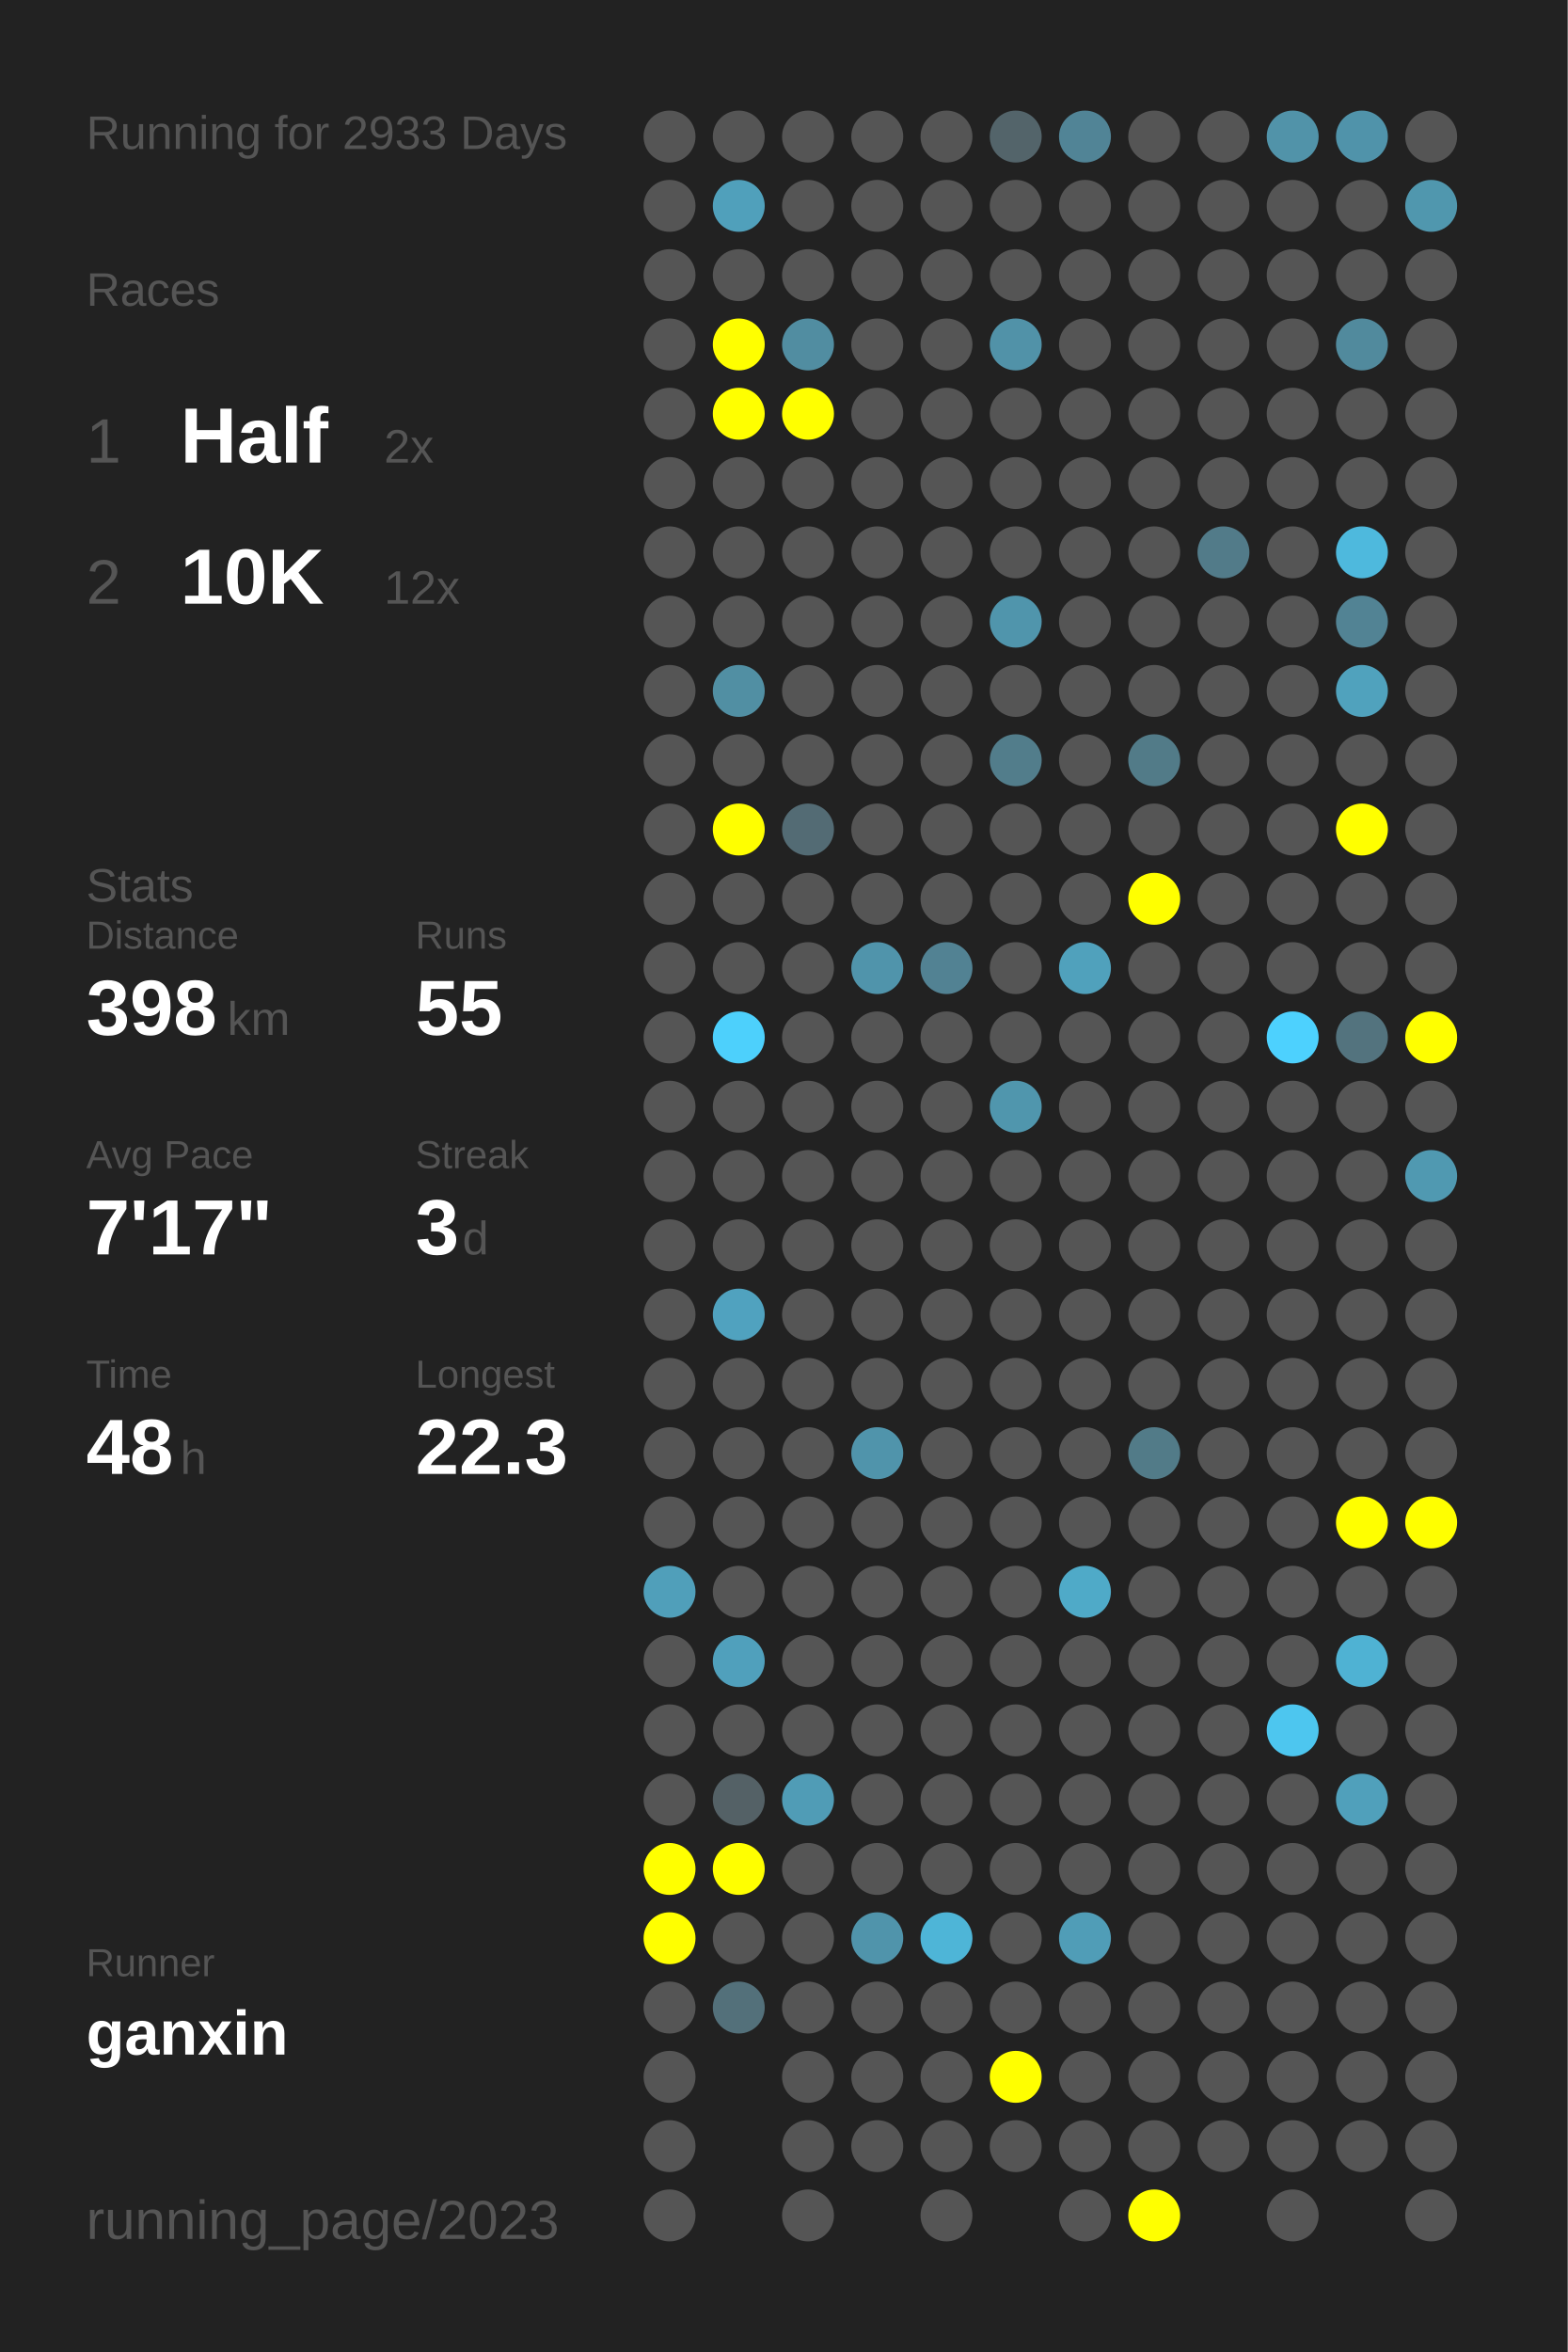
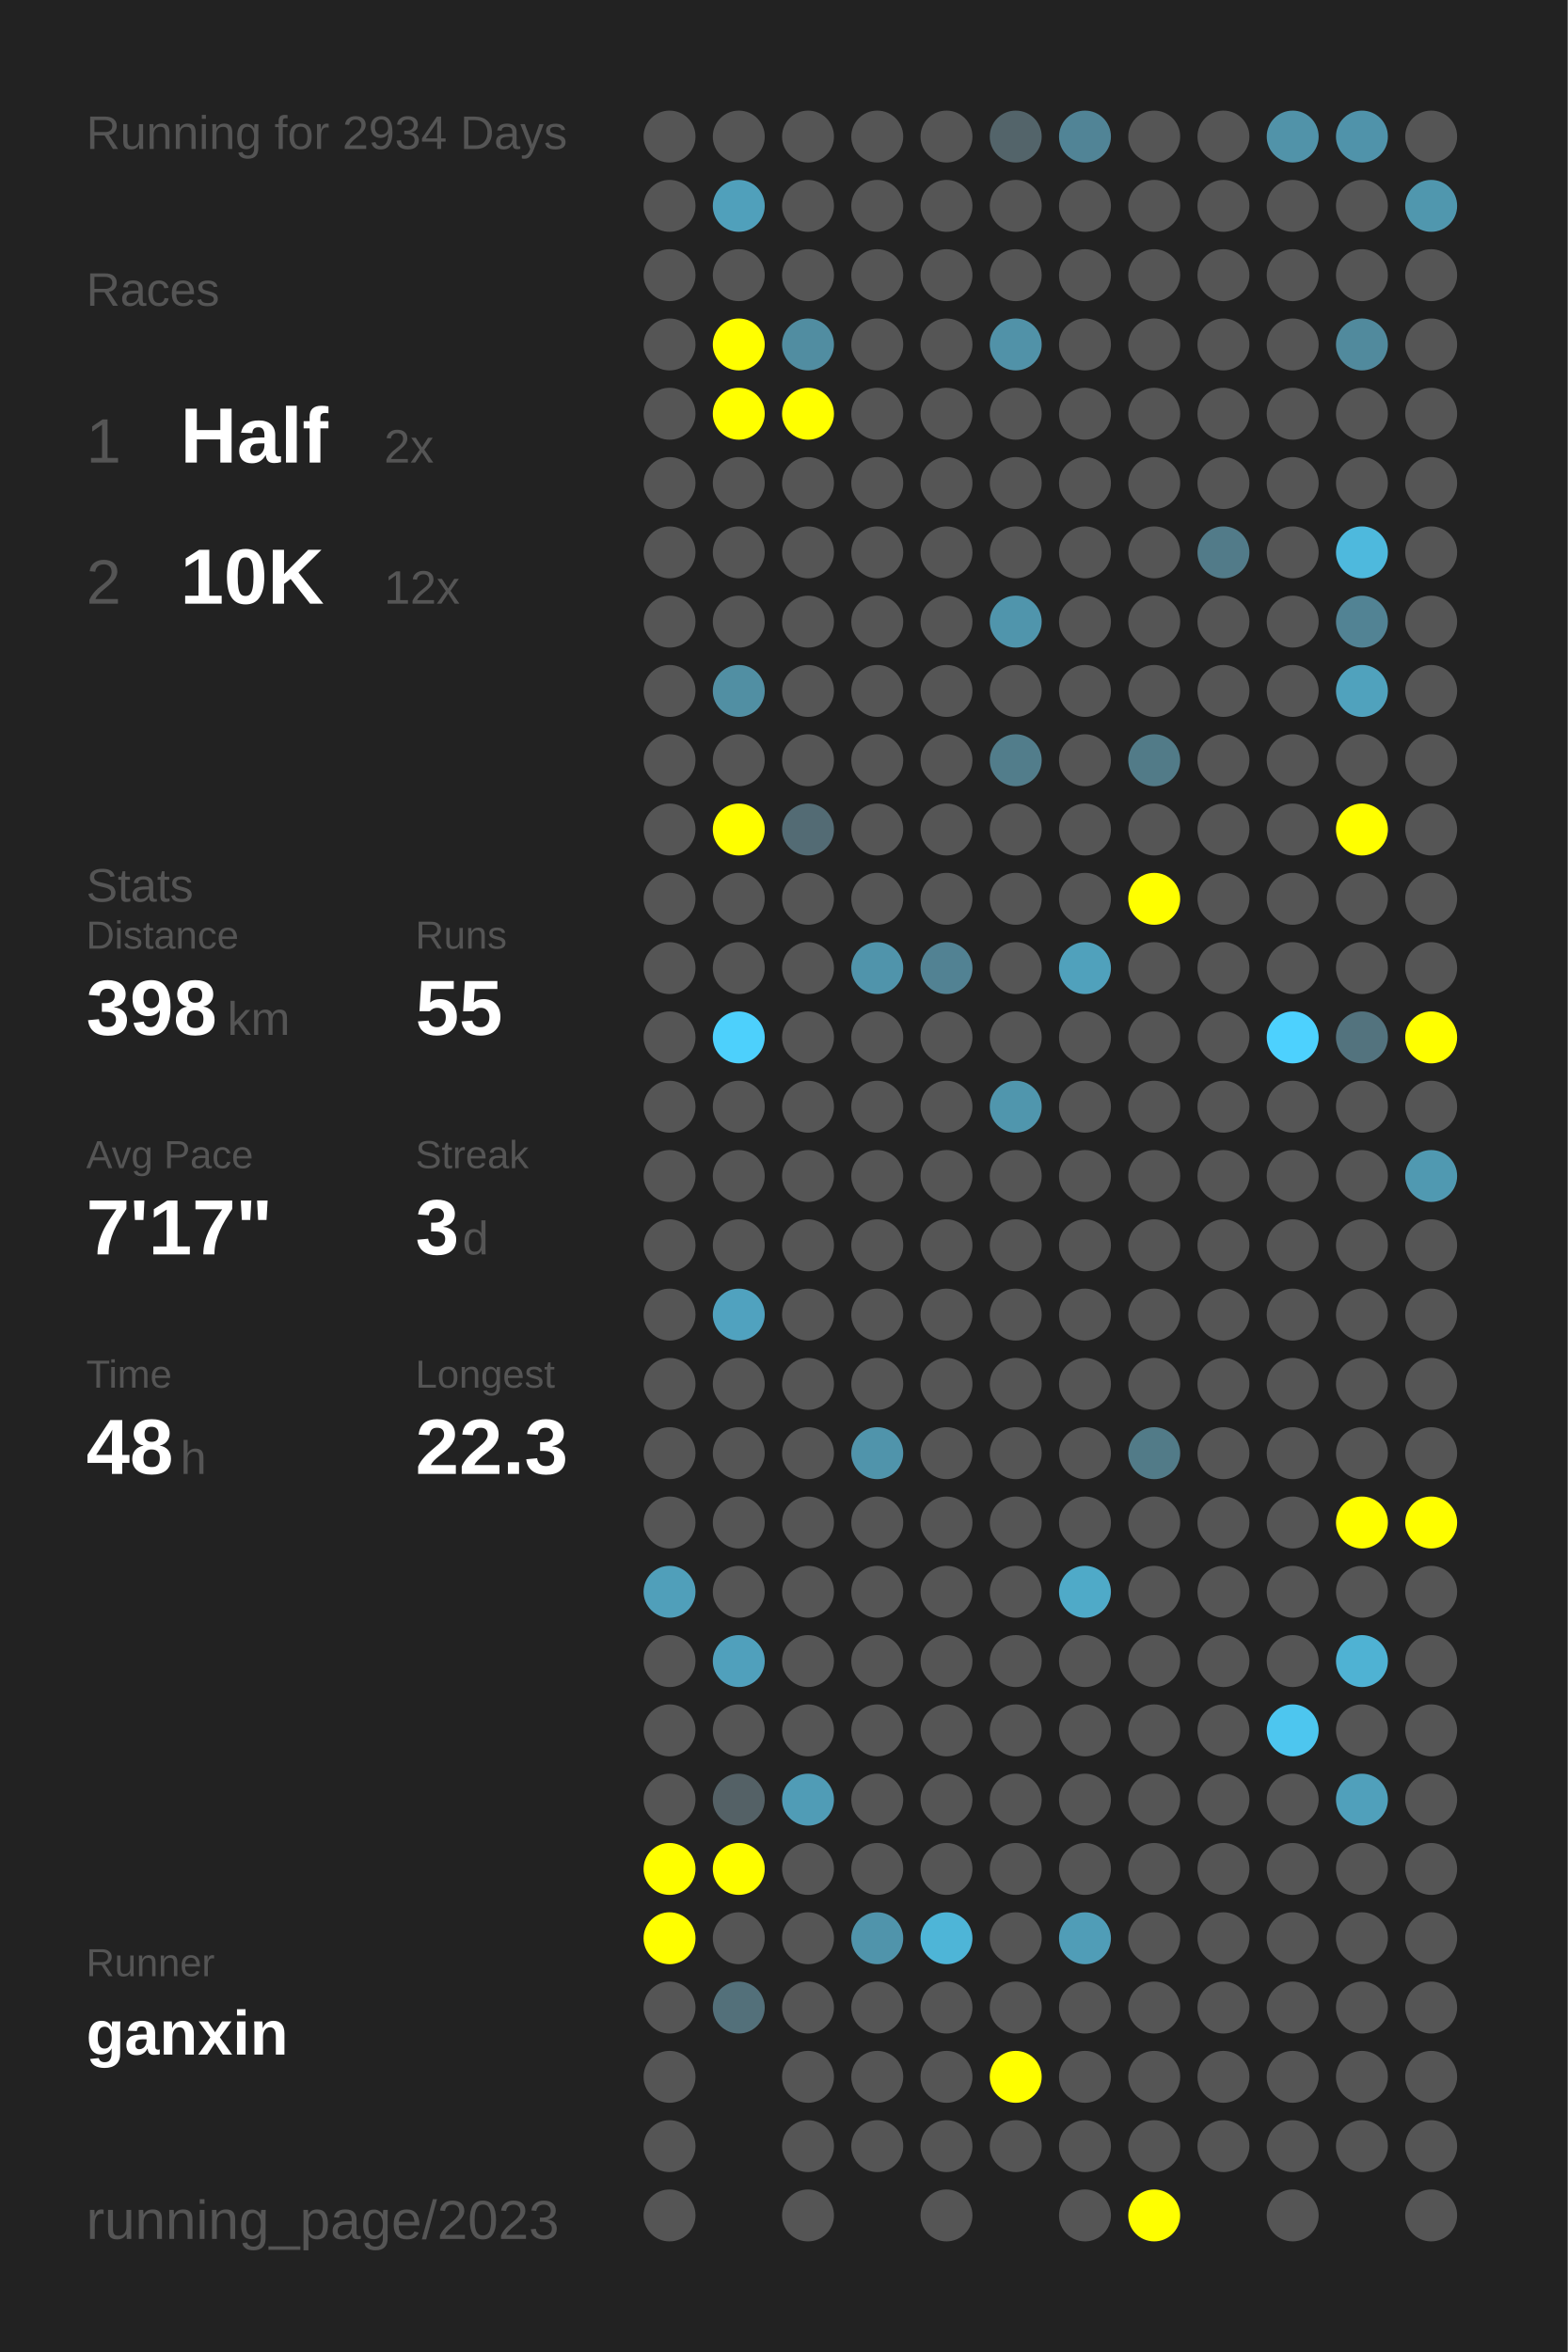
<svg xmlns="http://www.w3.org/2000/svg" baseProfile="full" height="300mm" version="1.1" viewBox="0,0,200,300" width="200mm">
  <defs />
  <rect fill="#222222" height="300" width="200" x="0" y="0" />
-   <text fill="#555555" style="font-size:6px; font-family:Arial;" x="11" y="19">Running for 2933 Days</text>
+   <text fill="#555555" style="font-size:6px; font-family:Arial;" x="11" y="19">Running for 2934 Days</text>
  <text fill="#555555" style="font-size:6px; font-family:Arial;" x="11" y="39">Races</text>
  <text fill="#555555" style="font-size:8px; font-family:Arial;" x="11" y="59">1</text>
  <text fill="#FFFFFF" style="font-size:10px; font-family:Arial; font-weight:bold;" x="23" y="59">Half</text>
  <text fill="#555555" style="font-size:6px; font-family:Arial;" x="49" y="59">2x</text>
  <text fill="#555555" style="font-size:8px; font-family:Arial;" x="11" y="77">2</text>
  <text fill="#FFFFFF" style="font-size:10px; font-family:Arial; font-weight:bold;" x="23" y="77">10K</text>
  <text fill="#555555" style="font-size:6px; font-family:Arial;" x="49" y="77">12x</text>
  <text fill="#555555" style="font-size:6px; font-family:Arial;" x="11" y="115">Stats</text>
  <text fill="#555555" style="font-size:5px; font-family:Arial;" x="11" y="121">Distance</text>
  <text fill="#FFFFFF" style="font-size:10px; font-family:Arial; font-weight:bold;" x="11" y="132">398</text>
  <text fill="#555555" style="font-size:6px; font-family:Arial;" x="29" y="132">km</text>
  <text fill="#555555" style="font-size:5px; font-family:Arial;" x="53" y="121">Runs</text>
  <text fill="#FFFFFF" style="font-size:10px; font-family:Arial; font-weight:bold;" x="53" y="132">55</text>
  <text fill="#555555" style="font-size:5px; font-family:Arial;" x="11" y="149">Avg Pace</text>
  <text fill="#FFFFFF" style="font-size:10px; font-family:Arial; font-weight:bold;" x="11" y="160">7'17"</text>
  <text fill="#555555" style="font-size:5px; font-family:Arial;" x="53" y="149">Streak</text>
  <text fill="#FFFFFF" style="font-size:10px; font-family:Arial; font-weight:bold;" x="53" y="160">3</text>
  <text fill="#555555" style="font-size:6px; font-family:Arial;" x="59" y="160">d</text>
  <text fill="#555555" style="font-size:5px; font-family:Arial;" x="11" y="177">Time</text>
  <text fill="#FFFFFF" style="font-size:10px; font-family:Arial; font-weight:bold;" x="11" y="188">48</text>
  <text fill="#555555" style="font-size:6px; font-family:Arial;" x="23" y="188">h</text>
  <text fill="#555555" style="font-size:5px; font-family:Arial;" x="53" y="177">Longest</text>
  <text fill="#FFFFFF" style="font-size:10px; font-family:Arial; font-weight:bold;" x="53" y="188">22.3</text>
  <text fill="#555555" style="font-size:5px; font-family:Arial;" x="11" y="252.065">Runner</text>
  <text fill="#FFFFFF" style="font-size:8px; font-family:Arial; font-weight:bold;" x="11" y="262.065">ganxin</text>
  <text fill="#555555" style="font-size:7px; font-family:Arial;" x="11" y="285.581">running_page/2023</text>
  <circle cx="85.417" cy="17.419" fill="#555555" r="3.312" />
  <circle cx="85.417" cy="26.258" fill="#555555" r="3.312" />
  <circle cx="85.417" cy="35.097" fill="#555555" r="3.312" />
  <circle cx="85.417" cy="43.935" fill="#555555" r="3.312" />
  <circle cx="85.417" cy="52.774" fill="#555555" r="3.312" />
  <circle cx="85.417" cy="61.613" fill="#555555" r="3.312" />
  <circle cx="85.417" cy="70.452" fill="#555555" r="3.312" />
  <circle cx="85.417" cy="79.29" fill="#555555" r="3.312" />
  <circle cx="85.417" cy="88.129" fill="#555555" r="3.312" />
  <circle cx="85.417" cy="96.968" fill="#555555" r="3.312" />
  <circle cx="85.417" cy="105.806" fill="#555555" r="3.312" />
  <circle cx="85.417" cy="114.645" fill="#555555" r="3.312" />
  <circle cx="85.417" cy="123.484" fill="#555555" r="3.312" />
  <circle cx="85.417" cy="132.323" fill="#555555" r="3.312" />
  <circle cx="85.417" cy="141.161" fill="#555555" r="3.312" />
  <circle cx="85.417" cy="150" fill="#555555" r="3.312" />
  <circle cx="85.417" cy="158.839" fill="#555555" r="3.312" />
  <circle cx="85.417" cy="167.677" fill="#555555" r="3.312" />
  <circle cx="85.417" cy="176.516" fill="#555555" r="3.312" />
  <circle cx="85.417" cy="185.355" fill="#555555" r="3.312" />
  <circle cx="85.417" cy="194.194" fill="#555555" r="3.312" />
  <circle cx="85.417" cy="203.032" fill="#509fba" r="3.312" />
  <circle cx="85.417" cy="211.871" fill="#555555" r="3.312" />
  <circle cx="85.417" cy="220.71" fill="#555555" r="3.312" />
  <circle cx="85.417" cy="229.548" fill="#555555" r="3.312" />
  <circle cx="85.417" cy="238.387" fill="#FFFF00" r="3.312" />
  <circle cx="85.417" cy="247.226" fill="#FFFF00" r="3.312" />
  <circle cx="85.417" cy="256.065" fill="#555555" r="3.312" />
  <circle cx="85.417" cy="264.903" fill="#555555" r="3.312" />
  <circle cx="85.417" cy="273.742" fill="#555555" r="3.312" />
  <circle cx="85.417" cy="282.581" fill="#555555" r="3.312" />
  <circle cx="94.25" cy="17.419" fill="#555555" r="3.312" />
  <circle cx="94.25" cy="26.258" fill="#50a0bb" r="3.312" />
  <circle cx="94.25" cy="35.097" fill="#555555" r="3.312" />
  <circle cx="94.25" cy="43.935" fill="#FFFF00" r="3.312" />
  <circle cx="94.25" cy="52.774" fill="#FFFF00" r="3.312" />
  <circle cx="94.25" cy="61.613" fill="#555555" r="3.312" />
  <circle cx="94.25" cy="70.452" fill="#555555" r="3.312" />
  <circle cx="94.25" cy="79.29" fill="#555555" r="3.312" />
  <circle cx="94.25" cy="88.129" fill="#518fa3" r="3.312" />
  <circle cx="94.25" cy="96.968" fill="#555555" r="3.312" />
  <circle cx="94.25" cy="105.806" fill="#FFFF00" r="3.312" />
  <circle cx="94.25" cy="114.645" fill="#555555" r="3.312" />
  <circle cx="94.25" cy="123.484" fill="#555555" r="3.312" />
  <circle cx="94.25" cy="132.323" fill="#4dd0fc" r="3.312" />
  <circle cx="94.25" cy="141.161" fill="#555555" r="3.312" />
  <circle cx="94.25" cy="150" fill="#555555" r="3.312" />
  <circle cx="94.25" cy="158.839" fill="#555555" r="3.312" />
  <circle cx="94.25" cy="167.677" fill="#50a2bf" r="3.312" />
  <circle cx="94.25" cy="176.516" fill="#555555" r="3.312" />
  <circle cx="94.25" cy="185.355" fill="#555555" r="3.312" />
  <circle cx="94.25" cy="194.194" fill="#555555" r="3.312" />
  <circle cx="94.25" cy="203.032" fill="#555555" r="3.312" />
  <circle cx="94.25" cy="211.871" fill="#50a0bc" r="3.312" />
  <circle cx="94.25" cy="220.71" fill="#555555" r="3.312" />
  <circle cx="94.25" cy="229.548" fill="#546166" r="3.312" />
  <circle cx="94.25" cy="238.387" fill="#FFFF00" r="3.312" />
  <circle cx="94.25" cy="247.226" fill="#555555" r="3.312" />
  <circle cx="94.25" cy="256.065" fill="#53707a" r="3.312" />
  <circle cx="103.083" cy="17.419" fill="#555555" r="3.312" />
  <circle cx="103.083" cy="26.258" fill="#555555" r="3.312" />
  <circle cx="103.083" cy="35.097" fill="#555555" r="3.312" />
  <circle cx="103.083" cy="43.935" fill="#518da1" r="3.312" />
  <circle cx="103.083" cy="52.774" fill="#FFFF00" r="3.312" />
  <circle cx="103.083" cy="61.613" fill="#555555" r="3.312" />
  <circle cx="103.083" cy="70.452" fill="#555555" r="3.312" />
  <circle cx="103.083" cy="79.29" fill="#555555" r="3.312" />
  <circle cx="103.083" cy="88.129" fill="#555555" r="3.312" />
  <circle cx="103.083" cy="96.968" fill="#555555" r="3.312" />
  <circle cx="103.083" cy="105.806" fill="#536b74" r="3.312" />
  <circle cx="103.083" cy="114.645" fill="#555555" r="3.312" />
  <circle cx="103.083" cy="123.484" fill="#555555" r="3.312" />
  <circle cx="103.083" cy="132.323" fill="#555555" r="3.312" />
  <circle cx="103.083" cy="141.161" fill="#555555" r="3.312" />
  <circle cx="103.083" cy="150" fill="#555555" r="3.312" />
  <circle cx="103.083" cy="158.839" fill="#555555" r="3.312" />
  <circle cx="103.083" cy="167.677" fill="#555555" r="3.312" />
  <circle cx="103.083" cy="176.516" fill="#555555" r="3.312" />
  <circle cx="103.083" cy="185.355" fill="#555555" r="3.312" />
  <circle cx="103.083" cy="194.194" fill="#555555" r="3.312" />
  <circle cx="103.083" cy="203.032" fill="#555555" r="3.312" />
  <circle cx="103.083" cy="211.871" fill="#555555" r="3.312" />
  <circle cx="103.083" cy="220.71" fill="#555555" r="3.312" />
  <circle cx="103.083" cy="229.548" fill="#509cb6" r="3.312" />
  <circle cx="103.083" cy="238.387" fill="#555555" r="3.312" />
  <circle cx="103.083" cy="247.226" fill="#555555" r="3.312" />
  <circle cx="103.083" cy="256.065" fill="#555555" r="3.312" />
  <circle cx="103.083" cy="264.903" fill="#555555" r="3.312" />
  <circle cx="103.083" cy="273.742" fill="#555555" r="3.312" />
  <circle cx="103.083" cy="282.581" fill="#555555" r="3.312" />
  <circle cx="111.917" cy="17.419" fill="#555555" r="3.312" />
  <circle cx="111.917" cy="26.258" fill="#555555" r="3.312" />
  <circle cx="111.917" cy="35.097" fill="#555555" r="3.312" />
  <circle cx="111.917" cy="43.935" fill="#555555" r="3.312" />
  <circle cx="111.917" cy="52.774" fill="#555555" r="3.312" />
  <circle cx="111.917" cy="61.613" fill="#555555" r="3.312" />
  <circle cx="111.917" cy="70.452" fill="#555555" r="3.312" />
  <circle cx="111.917" cy="79.29" fill="#555555" r="3.312" />
  <circle cx="111.917" cy="88.129" fill="#555555" r="3.312" />
  <circle cx="111.917" cy="96.968" fill="#555555" r="3.312" />
  <circle cx="111.917" cy="105.806" fill="#555555" r="3.312" />
  <circle cx="111.917" cy="114.645" fill="#555555" r="3.312" />
  <circle cx="111.917" cy="123.484" fill="#5094ab" r="3.312" />
  <circle cx="111.917" cy="132.323" fill="#555555" r="3.312" />
  <circle cx="111.917" cy="141.161" fill="#555555" r="3.312" />
  <circle cx="111.917" cy="150" fill="#555555" r="3.312" />
  <circle cx="111.917" cy="158.839" fill="#555555" r="3.312" />
  <circle cx="111.917" cy="167.677" fill="#555555" r="3.312" />
  <circle cx="111.917" cy="176.516" fill="#555555" r="3.312" />
  <circle cx="111.917" cy="185.355" fill="#5094ab" r="3.312" />
  <circle cx="111.917" cy="194.194" fill="#555555" r="3.312" />
  <circle cx="111.917" cy="203.032" fill="#555555" r="3.312" />
  <circle cx="111.917" cy="211.871" fill="#555555" r="3.312" />
  <circle cx="111.917" cy="220.71" fill="#555555" r="3.312" />
  <circle cx="111.917" cy="229.548" fill="#555555" r="3.312" />
  <circle cx="111.917" cy="238.387" fill="#555555" r="3.312" />
  <circle cx="111.917" cy="247.226" fill="#5094ab" r="3.312" />
  <circle cx="111.917" cy="256.065" fill="#555555" r="3.312" />
  <circle cx="111.917" cy="264.903" fill="#555555" r="3.312" />
  <circle cx="111.917" cy="273.742" fill="#555555" r="3.312" />
  <circle cx="120.75" cy="17.419" fill="#555555" r="3.312" />
  <circle cx="120.75" cy="26.258" fill="#555555" r="3.312" />
  <circle cx="120.75" cy="35.097" fill="#555555" r="3.312" />
  <circle cx="120.75" cy="43.935" fill="#555555" r="3.312" />
  <circle cx="120.75" cy="52.774" fill="#555555" r="3.312" />
  <circle cx="120.75" cy="61.613" fill="#555555" r="3.312" />
  <circle cx="120.75" cy="70.452" fill="#555555" r="3.312" />
  <circle cx="120.75" cy="79.29" fill="#555555" r="3.312" />
  <circle cx="120.75" cy="88.129" fill="#555555" r="3.312" />
  <circle cx="120.75" cy="96.968" fill="#555555" r="3.312" />
  <circle cx="120.75" cy="105.806" fill="#555555" r="3.312" />
  <circle cx="120.75" cy="114.645" fill="#555555" r="3.312" />
  <circle cx="120.75" cy="123.484" fill="#528293" r="3.312" />
  <circle cx="120.75" cy="132.323" fill="#555555" r="3.312" />
  <circle cx="120.75" cy="141.161" fill="#555555" r="3.312" />
  <circle cx="120.75" cy="150" fill="#555555" r="3.312" />
  <circle cx="120.75" cy="158.839" fill="#555555" r="3.312" />
  <circle cx="120.75" cy="167.677" fill="#555555" r="3.312" />
  <circle cx="120.75" cy="176.516" fill="#555555" r="3.312" />
  <circle cx="120.75" cy="185.355" fill="#555555" r="3.312" />
  <circle cx="120.75" cy="194.194" fill="#555555" r="3.312" />
  <circle cx="120.75" cy="203.032" fill="#555555" r="3.312" />
  <circle cx="120.75" cy="211.871" fill="#555555" r="3.312" />
  <circle cx="120.75" cy="220.71" fill="#555555" r="3.312" />
  <circle cx="120.75" cy="229.548" fill="#555555" r="3.312" />
  <circle cx="120.75" cy="238.387" fill="#555555" r="3.312" />
  <circle cx="120.75" cy="247.226" fill="#4eb5d7" r="3.312" />
  <circle cx="120.75" cy="256.065" fill="#555555" r="3.312" />
  <circle cx="120.75" cy="264.903" fill="#555555" r="3.312" />
  <circle cx="120.75" cy="273.742" fill="#555555" r="3.312" />
  <circle cx="120.75" cy="282.581" fill="#555555" r="3.312" />
  <circle cx="129.583" cy="17.419" fill="#53646a" r="3.312" />
  <circle cx="129.583" cy="26.258" fill="#555555" r="3.312" />
  <circle cx="129.583" cy="35.097" fill="#555555" r="3.312" />
  <circle cx="129.583" cy="43.935" fill="#5192a8" r="3.312" />
  <circle cx="129.583" cy="52.774" fill="#555555" r="3.312" />
  <circle cx="129.583" cy="61.613" fill="#555555" r="3.312" />
  <circle cx="129.583" cy="70.452" fill="#555555" r="3.312" />
  <circle cx="129.583" cy="79.29" fill="#5095ac" r="3.312" />
  <circle cx="129.583" cy="88.129" fill="#555555" r="3.312" />
  <circle cx="129.583" cy="96.968" fill="#527d8b" r="3.312" />
  <circle cx="129.583" cy="105.806" fill="#555555" r="3.312" />
  <circle cx="129.583" cy="114.645" fill="#555555" r="3.312" />
  <circle cx="129.583" cy="123.484" fill="#555555" r="3.312" />
  <circle cx="129.583" cy="132.323" fill="#555555" r="3.312" />
  <circle cx="129.583" cy="141.161" fill="#5096ad" r="3.312" />
  <circle cx="129.583" cy="150" fill="#555555" r="3.312" />
  <circle cx="129.583" cy="158.839" fill="#555555" r="3.312" />
  <circle cx="129.583" cy="167.677" fill="#555555" r="3.312" />
  <circle cx="129.583" cy="176.516" fill="#555555" r="3.312" />
  <circle cx="129.583" cy="185.355" fill="#555555" r="3.312" />
  <circle cx="129.583" cy="194.194" fill="#555555" r="3.312" />
  <circle cx="129.583" cy="203.032" fill="#555555" r="3.312" />
  <circle cx="129.583" cy="211.871" fill="#555555" r="3.312" />
  <circle cx="129.583" cy="220.71" fill="#555555" r="3.312" />
  <circle cx="129.583" cy="229.548" fill="#555555" r="3.312" />
  <circle cx="129.583" cy="238.387" fill="#555555" r="3.312" />
  <circle cx="129.583" cy="247.226" fill="#555555" r="3.312" />
  <circle cx="129.583" cy="256.065" fill="#555555" r="3.312" />
  <circle cx="129.583" cy="264.903" fill="#FFFF00" r="3.312" />
  <circle cx="129.583" cy="273.742" fill="#555555" r="3.312" />
  <circle cx="138.417" cy="17.419" fill="#518496" r="3.312" />
  <circle cx="138.417" cy="26.258" fill="#555555" r="3.312" />
  <circle cx="138.417" cy="35.097" fill="#555555" r="3.312" />
  <circle cx="138.417" cy="43.935" fill="#555555" r="3.312" />
  <circle cx="138.417" cy="52.774" fill="#555555" r="3.312" />
  <circle cx="138.417" cy="61.613" fill="#555555" r="3.312" />
  <circle cx="138.417" cy="70.452" fill="#555555" r="3.312" />
  <circle cx="138.417" cy="79.29" fill="#555555" r="3.312" />
  <circle cx="138.417" cy="88.129" fill="#555555" r="3.312" />
  <circle cx="138.417" cy="96.968" fill="#555555" r="3.312" />
  <circle cx="138.417" cy="105.806" fill="#555555" r="3.312" />
  <circle cx="138.417" cy="114.645" fill="#555555" r="3.312" />
  <circle cx="138.417" cy="123.484" fill="#50a1bc" r="3.312" />
  <circle cx="138.417" cy="132.323" fill="#555555" r="3.312" />
  <circle cx="138.417" cy="141.161" fill="#555555" r="3.312" />
  <circle cx="138.417" cy="150" fill="#555555" r="3.312" />
  <circle cx="138.417" cy="158.839" fill="#555555" r="3.312" />
  <circle cx="138.417" cy="167.677" fill="#555555" r="3.312" />
  <circle cx="138.417" cy="176.516" fill="#555555" r="3.312" />
  <circle cx="138.417" cy="185.355" fill="#555555" r="3.312" />
  <circle cx="138.417" cy="194.194" fill="#555555" r="3.312" />
  <circle cx="138.417" cy="203.032" fill="#4faac8" r="3.312" />
  <circle cx="138.417" cy="211.871" fill="#555555" r="3.312" />
  <circle cx="138.417" cy="220.71" fill="#555555" r="3.312" />
  <circle cx="138.417" cy="229.548" fill="#555555" r="3.312" />
  <circle cx="138.417" cy="238.387" fill="#555555" r="3.312" />
  <circle cx="138.417" cy="247.226" fill="#509db7" r="3.312" />
  <circle cx="138.417" cy="256.065" fill="#555555" r="3.312" />
  <circle cx="138.417" cy="264.903" fill="#555555" r="3.312" />
  <circle cx="138.417" cy="273.742" fill="#555555" r="3.312" />
  <circle cx="138.417" cy="282.581" fill="#555555" r="3.312" />
  <circle cx="147.25" cy="17.419" fill="#555555" r="3.312" />
  <circle cx="147.25" cy="26.258" fill="#555555" r="3.312" />
  <circle cx="147.25" cy="35.097" fill="#555555" r="3.312" />
  <circle cx="147.25" cy="43.935" fill="#555555" r="3.312" />
  <circle cx="147.25" cy="52.774" fill="#555555" r="3.312" />
  <circle cx="147.25" cy="61.613" fill="#555555" r="3.312" />
  <circle cx="147.25" cy="70.452" fill="#555555" r="3.312" />
  <circle cx="147.25" cy="79.29" fill="#555555" r="3.312" />
  <circle cx="147.25" cy="88.129" fill="#555555" r="3.312" />
  <circle cx="147.25" cy="96.968" fill="#527b88" r="3.312" />
  <circle cx="147.25" cy="105.806" fill="#555555" r="3.312" />
  <circle cx="147.25" cy="114.645" fill="#FFFF00" r="3.312" />
  <circle cx="147.25" cy="123.484" fill="#555555" r="3.312" />
  <circle cx="147.25" cy="132.323" fill="#555555" r="3.312" />
  <circle cx="147.25" cy="141.161" fill="#555555" r="3.312" />
  <circle cx="147.25" cy="150" fill="#555555" r="3.312" />
  <circle cx="147.25" cy="158.839" fill="#555555" r="3.312" />
  <circle cx="147.25" cy="167.677" fill="#555555" r="3.312" />
  <circle cx="147.25" cy="176.516" fill="#555555" r="3.312" />
  <circle cx="147.25" cy="185.355" fill="#527b88" r="3.312" />
  <circle cx="147.25" cy="194.194" fill="#555555" r="3.312" />
  <circle cx="147.25" cy="203.032" fill="#555555" r="3.312" />
  <circle cx="147.25" cy="211.871" fill="#555555" r="3.312" />
  <circle cx="147.25" cy="220.71" fill="#555555" r="3.312" />
  <circle cx="147.25" cy="229.548" fill="#555555" r="3.312" />
  <circle cx="147.25" cy="238.387" fill="#555555" r="3.312" />
  <circle cx="147.25" cy="247.226" fill="#555555" r="3.312" />
  <circle cx="147.25" cy="256.065" fill="#555555" r="3.312" />
  <circle cx="147.25" cy="264.903" fill="#555555" r="3.312" />
  <circle cx="147.25" cy="273.742" fill="#555555" r="3.312" />
  <circle cx="147.25" cy="282.581" fill="#FFFF00" r="3.312" />
  <circle cx="156.083" cy="17.419" fill="#555555" r="3.312" />
  <circle cx="156.083" cy="26.258" fill="#555555" r="3.312" />
  <circle cx="156.083" cy="35.097" fill="#555555" r="3.312" />
  <circle cx="156.083" cy="43.935" fill="#555555" r="3.312" />
  <circle cx="156.083" cy="52.774" fill="#555555" r="3.312" />
  <circle cx="156.083" cy="61.613" fill="#555555" r="3.312" />
  <circle cx="156.083" cy="70.452" fill="#527b89" r="3.312" />
  <circle cx="156.083" cy="79.29" fill="#555555" r="3.312" />
  <circle cx="156.083" cy="88.129" fill="#555555" r="3.312" />
  <circle cx="156.083" cy="96.968" fill="#555555" r="3.312" />
  <circle cx="156.083" cy="105.806" fill="#555555" r="3.312" />
  <circle cx="156.083" cy="114.645" fill="#555555" r="3.312" />
  <circle cx="156.083" cy="123.484" fill="#555555" r="3.312" />
  <circle cx="156.083" cy="132.323" fill="#555555" r="3.312" />
  <circle cx="156.083" cy="141.161" fill="#555555" r="3.312" />
  <circle cx="156.083" cy="150" fill="#555555" r="3.312" />
  <circle cx="156.083" cy="158.839" fill="#555555" r="3.312" />
  <circle cx="156.083" cy="167.677" fill="#555555" r="3.312" />
  <circle cx="156.083" cy="176.516" fill="#555555" r="3.312" />
  <circle cx="156.083" cy="185.355" fill="#555555" r="3.312" />
  <circle cx="156.083" cy="194.194" fill="#555555" r="3.312" />
  <circle cx="156.083" cy="203.032" fill="#555555" r="3.312" />
  <circle cx="156.083" cy="211.871" fill="#555555" r="3.312" />
  <circle cx="156.083" cy="220.71" fill="#555555" r="3.312" />
  <circle cx="156.083" cy="229.548" fill="#555555" r="3.312" />
  <circle cx="156.083" cy="238.387" fill="#555555" r="3.312" />
  <circle cx="156.083" cy="247.226" fill="#555555" r="3.312" />
  <circle cx="156.083" cy="256.065" fill="#555555" r="3.312" />
  <circle cx="156.083" cy="264.903" fill="#555555" r="3.312" />
  <circle cx="156.083" cy="273.742" fill="#555555" r="3.312" />
  <circle cx="164.917" cy="17.419" fill="#5193a9" r="3.312" />
  <circle cx="164.917" cy="26.258" fill="#555555" r="3.312" />
  <circle cx="164.917" cy="35.097" fill="#555555" r="3.312" />
  <circle cx="164.917" cy="43.935" fill="#555555" r="3.312" />
  <circle cx="164.917" cy="52.774" fill="#555555" r="3.312" />
  <circle cx="164.917" cy="61.613" fill="#555555" r="3.312" />
  <circle cx="164.917" cy="70.452" fill="#555555" r="3.312" />
  <circle cx="164.917" cy="79.29" fill="#555555" r="3.312" />
  <circle cx="164.917" cy="88.129" fill="#555555" r="3.312" />
  <circle cx="164.917" cy="96.968" fill="#555555" r="3.312" />
  <circle cx="164.917" cy="105.806" fill="#555555" r="3.312" />
  <circle cx="164.917" cy="114.645" fill="#555555" r="3.312" />
  <circle cx="164.917" cy="123.484" fill="#555555" r="3.312" />
  <circle cx="164.917" cy="132.323" fill="#4dd1fe" r="3.312" />
  <circle cx="164.917" cy="141.161" fill="#555555" r="3.312" />
  <circle cx="164.917" cy="150" fill="#555555" r="3.312" />
  <circle cx="164.917" cy="158.839" fill="#555555" r="3.312" />
  <circle cx="164.917" cy="167.677" fill="#555555" r="3.312" />
  <circle cx="164.917" cy="176.516" fill="#555555" r="3.312" />
  <circle cx="164.917" cy="185.355" fill="#555555" r="3.312" />
  <circle cx="164.917" cy="194.194" fill="#555555" r="3.312" />
  <circle cx="164.917" cy="203.032" fill="#555555" r="3.312" />
  <circle cx="164.917" cy="211.871" fill="#555555" r="3.312" />
  <circle cx="164.917" cy="220.71" fill="#4dc6ef" r="3.312" />
  <circle cx="164.917" cy="229.548" fill="#555555" r="3.312" />
  <circle cx="164.917" cy="238.387" fill="#555555" r="3.312" />
  <circle cx="164.917" cy="247.226" fill="#555555" r="3.312" />
  <circle cx="164.917" cy="256.065" fill="#555555" r="3.312" />
  <circle cx="164.917" cy="264.903" fill="#555555" r="3.312" />
  <circle cx="164.917" cy="273.742" fill="#555555" r="3.312" />
  <circle cx="164.917" cy="282.581" fill="#555555" r="3.312" />
  <circle cx="173.75" cy="17.419" fill="#5093aa" r="3.312" />
  <circle cx="173.75" cy="26.258" fill="#555555" r="3.312" />
  <circle cx="173.75" cy="35.097" fill="#555555" r="3.312" />
  <circle cx="173.75" cy="43.935" fill="#518a9d" r="3.312" />
  <circle cx="173.75" cy="52.774" fill="#555555" r="3.312" />
  <circle cx="173.75" cy="61.613" fill="#555555" r="3.312" />
  <circle cx="173.75" cy="70.452" fill="#4eb9dd" r="3.312" />
  <circle cx="173.75" cy="79.29" fill="#528394" r="3.312" />
  <circle cx="173.75" cy="88.129" fill="#50a2bd" r="3.312" />
  <circle cx="173.75" cy="96.968" fill="#555555" r="3.312" />
  <circle cx="173.75" cy="105.806" fill="#FFFF00" r="3.312" />
  <circle cx="173.75" cy="114.645" fill="#555555" r="3.312" />
  <circle cx="173.75" cy="123.484" fill="#555555" r="3.312" />
  <circle cx="173.75" cy="132.323" fill="#53737e" r="3.312" />
  <circle cx="173.75" cy="141.161" fill="#555555" r="3.312" />
  <circle cx="173.75" cy="150" fill="#555555" r="3.312" />
  <circle cx="173.75" cy="158.839" fill="#555555" r="3.312" />
  <circle cx="173.75" cy="167.677" fill="#555555" r="3.312" />
  <circle cx="173.75" cy="176.516" fill="#555555" r="3.312" />
  <circle cx="173.75" cy="185.355" fill="#555555" r="3.312" />
  <circle cx="173.75" cy="194.194" fill="#FFFF00" r="3.312" />
  <circle cx="173.75" cy="203.032" fill="#555555" r="3.312" />
  <circle cx="173.75" cy="211.871" fill="#4fb2d3" r="3.312" />
  <circle cx="173.75" cy="220.71" fill="#555555" r="3.312" />
  <circle cx="173.75" cy="229.548" fill="#50a0bb" r="3.312" />
  <circle cx="173.75" cy="238.387" fill="#555555" r="3.312" />
  <circle cx="173.75" cy="247.226" fill="#555555" r="3.312" />
  <circle cx="173.75" cy="256.065" fill="#555555" r="3.312" />
  <circle cx="173.75" cy="264.903" fill="#555555" r="3.312" />
  <circle cx="173.75" cy="273.742" fill="#555555" r="3.312" />
  <circle cx="182.583" cy="17.419" fill="#555555" r="3.312" />
  <circle cx="182.583" cy="26.258" fill="#5097ae" r="3.312" />
  <circle cx="182.583" cy="35.097" fill="#555555" r="3.312" />
  <circle cx="182.583" cy="43.935" fill="#555555" r="3.312" />
  <circle cx="182.583" cy="52.774" fill="#555555" r="3.312" />
  <circle cx="182.583" cy="61.613" fill="#555555" r="3.312" />
  <circle cx="182.583" cy="70.452" fill="#555555" r="3.312" />
  <circle cx="182.583" cy="79.29" fill="#555555" r="3.312" />
  <circle cx="182.583" cy="88.129" fill="#555555" r="3.312" />
  <circle cx="182.583" cy="96.968" fill="#555555" r="3.312" />
  <circle cx="182.583" cy="105.806" fill="#555555" r="3.312" />
  <circle cx="182.583" cy="114.645" fill="#555555" r="3.312" />
  <circle cx="182.583" cy="123.484" fill="#555555" r="3.312" />
  <circle cx="182.583" cy="132.323" fill="#FFFF00" r="3.312" />
  <circle cx="182.583" cy="141.161" fill="#555555" r="3.312" />
  <circle cx="182.583" cy="150" fill="#5099b1" r="3.312" />
  <circle cx="182.583" cy="158.839" fill="#555555" r="3.312" />
  <circle cx="182.583" cy="167.677" fill="#555555" r="3.312" />
  <circle cx="182.583" cy="176.516" fill="#555555" r="3.312" />
  <circle cx="182.583" cy="185.355" fill="#555555" r="3.312" />
  <circle cx="182.583" cy="194.194" fill="#FFFF00" r="3.312" />
  <circle cx="182.583" cy="203.032" fill="#555555" r="3.312" />
  <circle cx="182.583" cy="211.871" fill="#555555" r="3.312" />
  <circle cx="182.583" cy="220.71" fill="#555555" r="3.312" />
  <circle cx="182.583" cy="229.548" fill="#555555" r="3.312" />
  <circle cx="182.583" cy="238.387" fill="#555555" r="3.312" />
  <circle cx="182.583" cy="247.226" fill="#555555" r="3.312" />
  <circle cx="182.583" cy="256.065" fill="#555555" r="3.312" />
  <circle cx="182.583" cy="264.903" fill="#555555" r="3.312" />
  <circle cx="182.583" cy="273.742" fill="#555555" r="3.312" />
  <circle cx="182.583" cy="282.581" fill="#555555" r="3.312" />
</svg>
